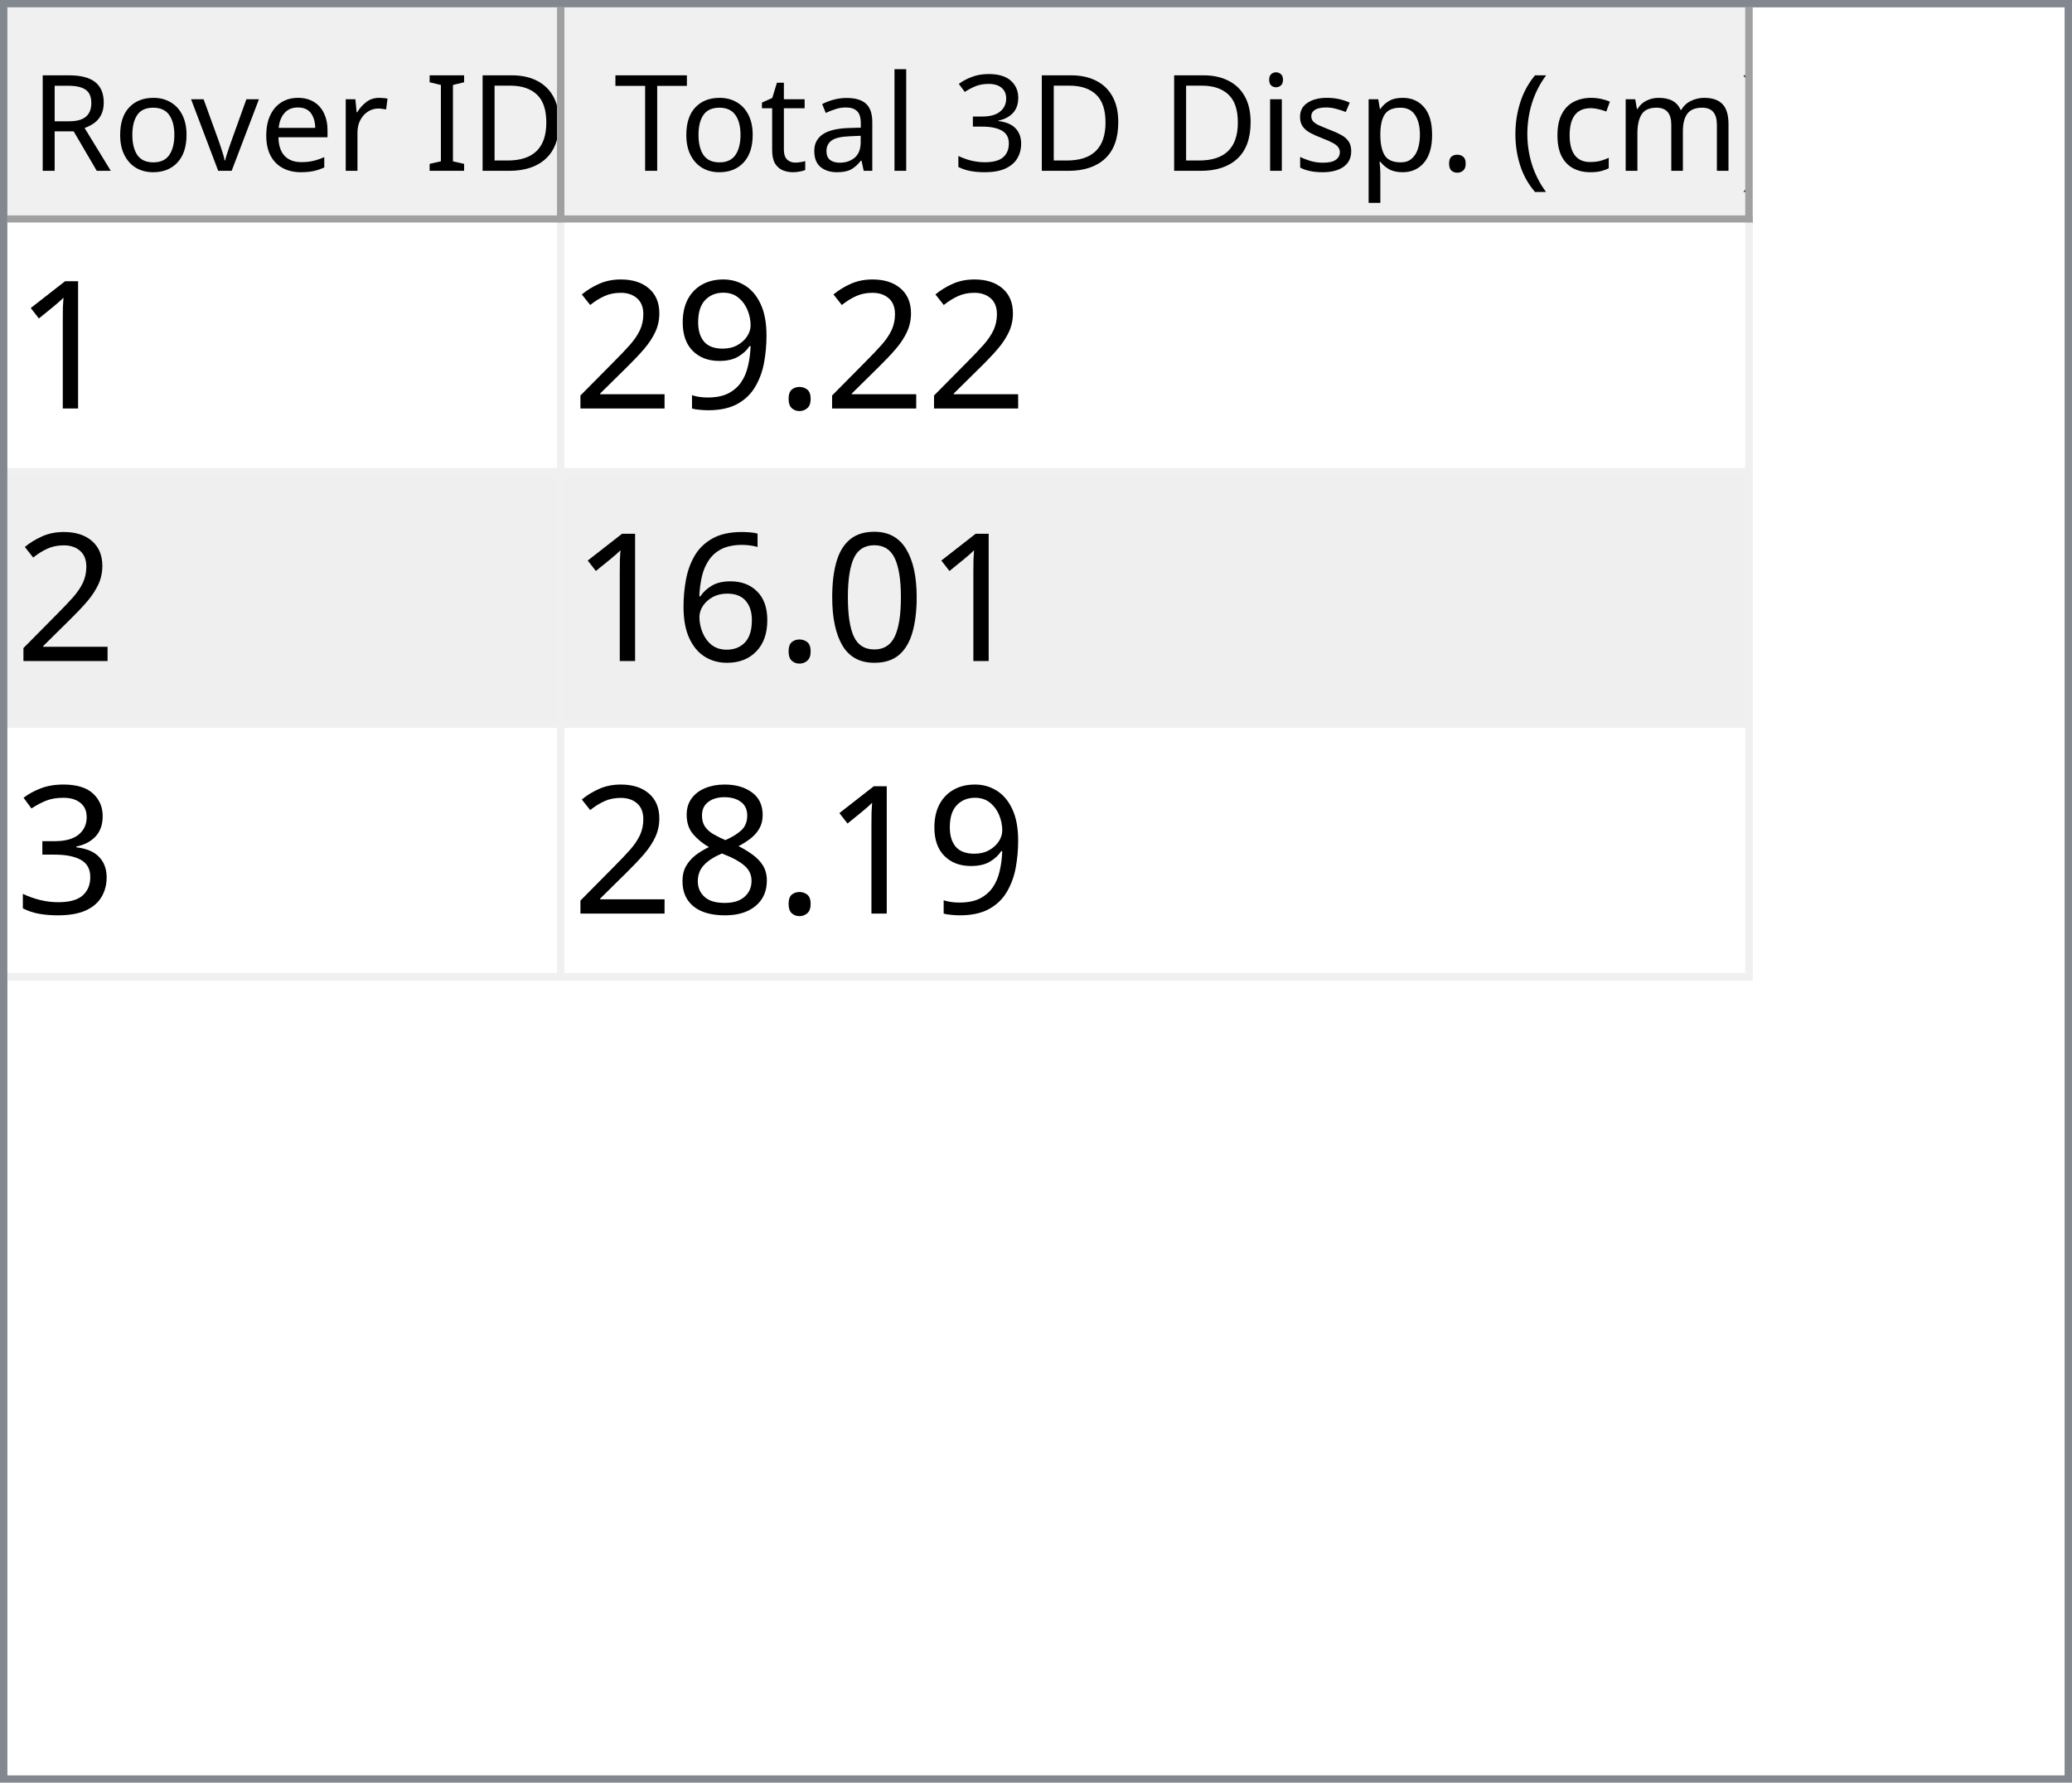
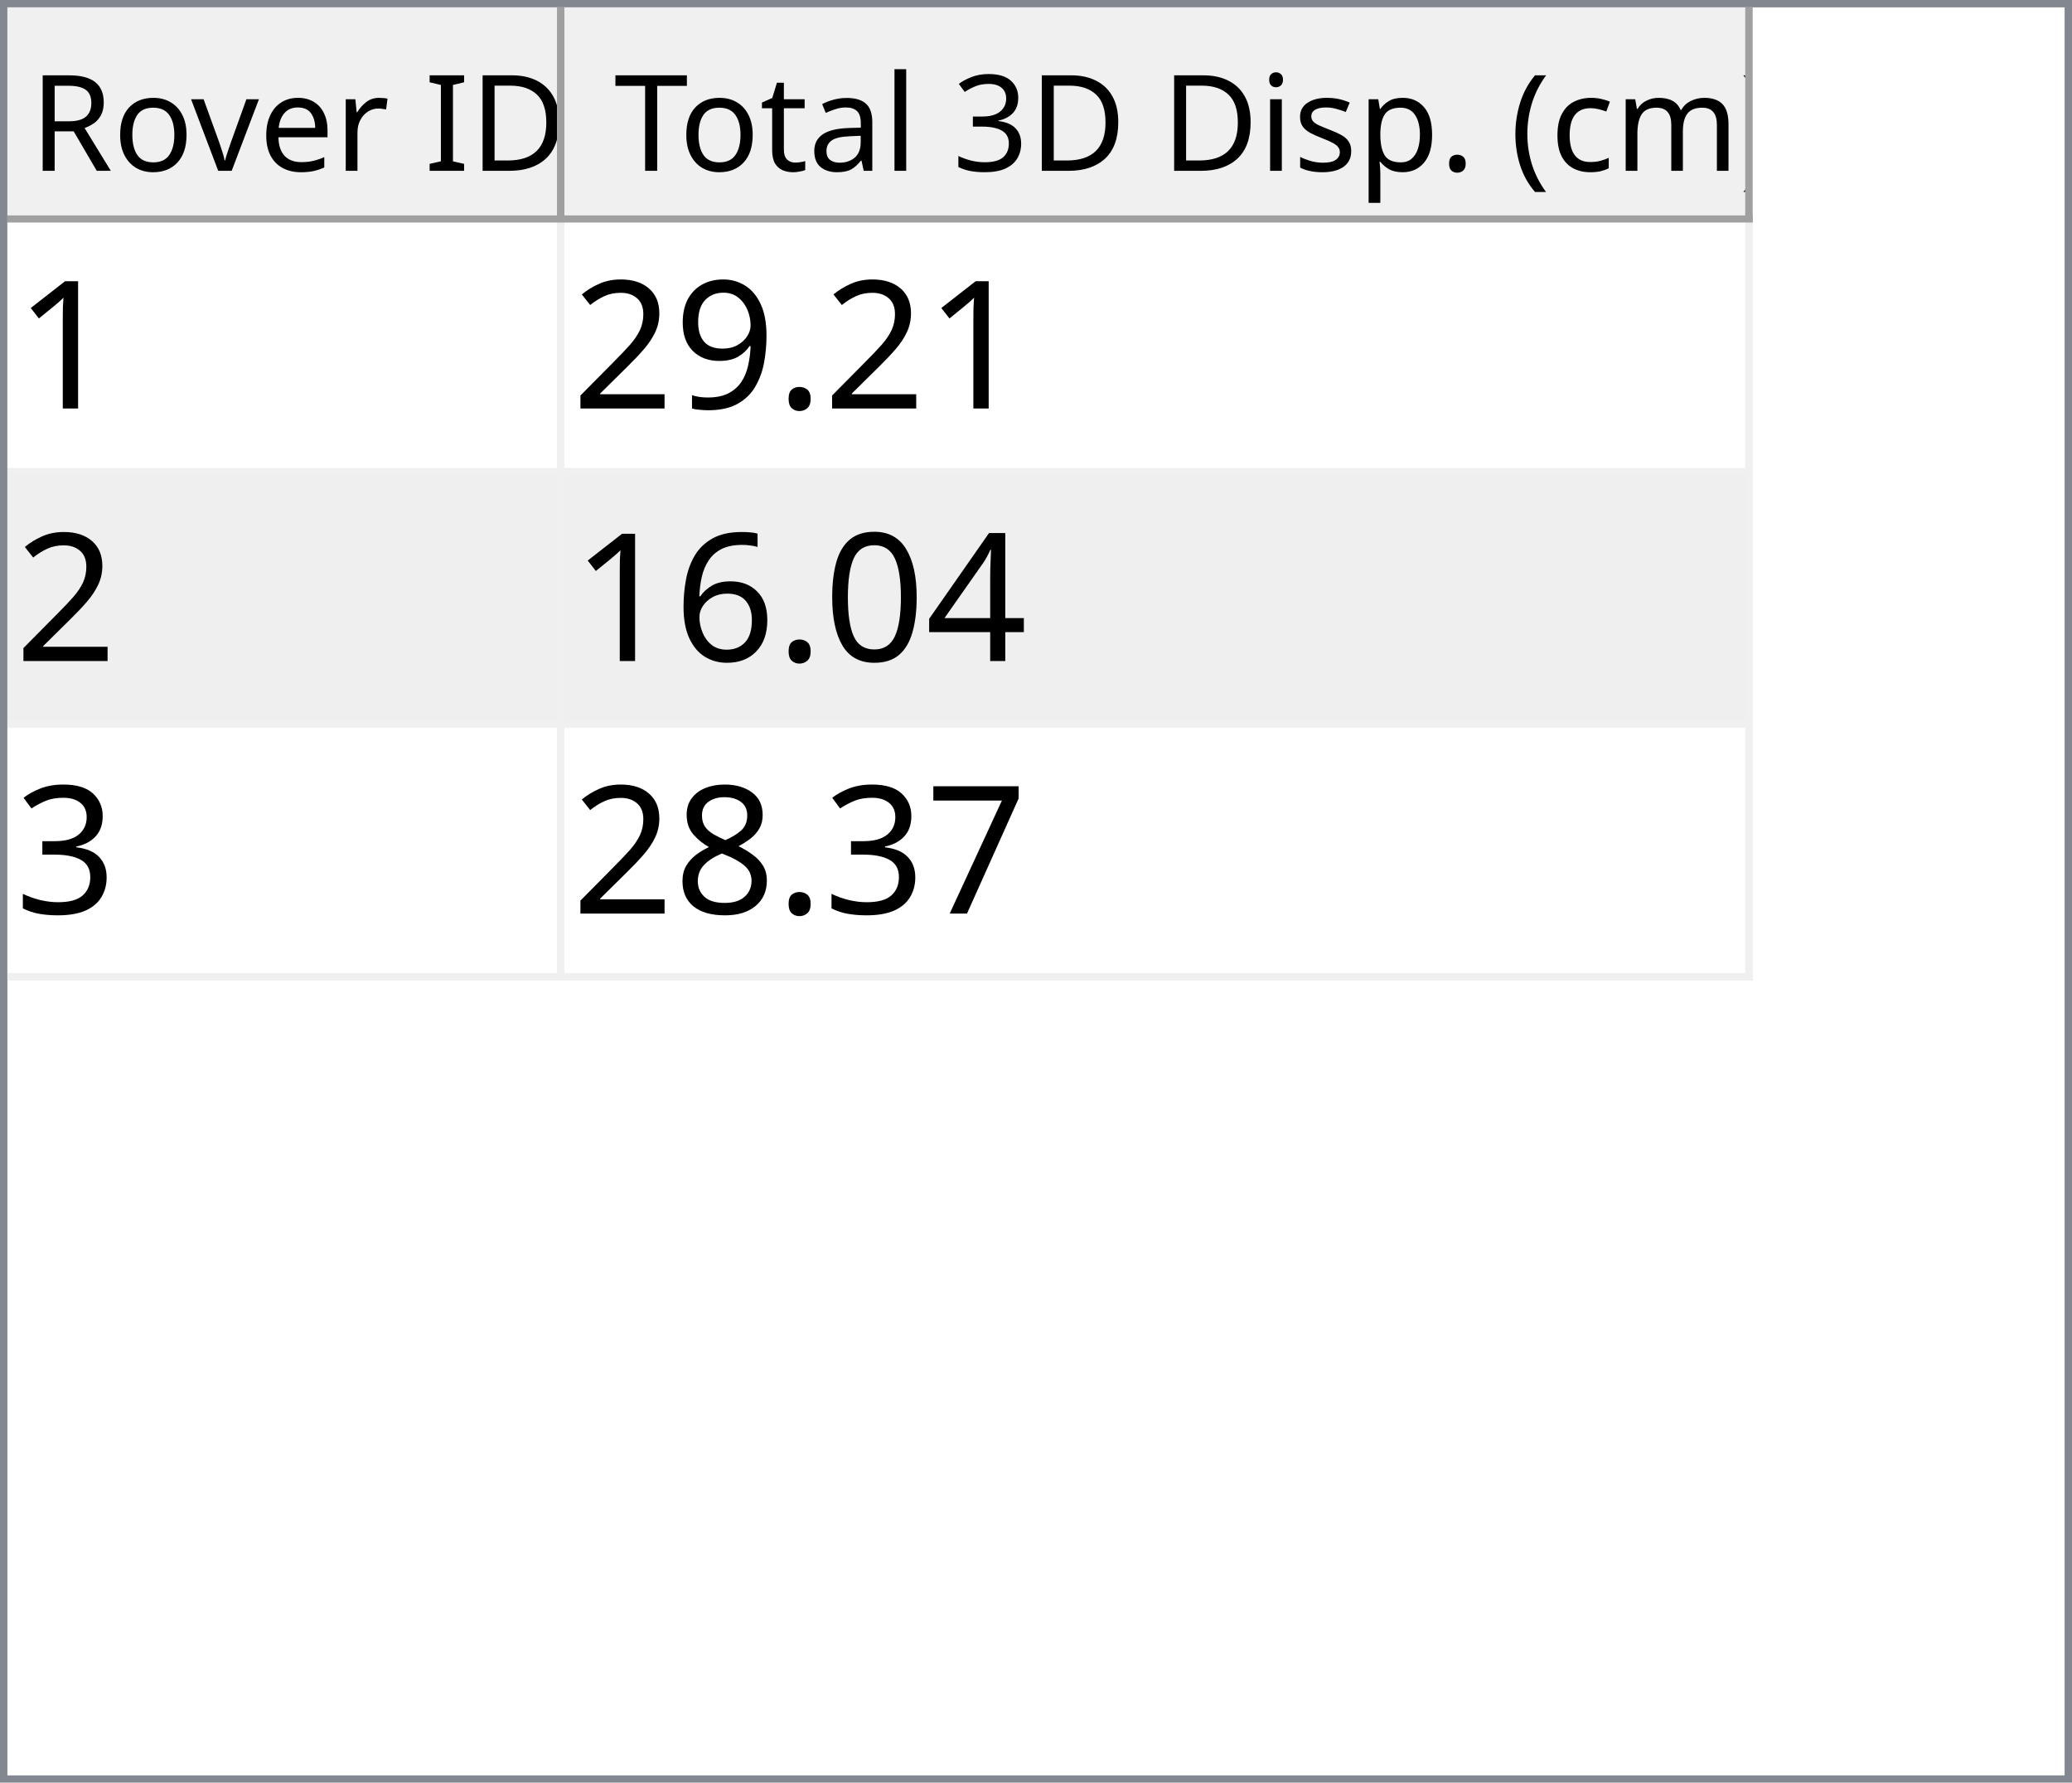
<svg xmlns="http://www.w3.org/2000/svg" style="fill-opacity:1; color-rendering:auto; color-interpolation:auto; text-rendering:auto; stroke:black; stroke-linecap:square; stroke-miterlimit:10; shape-rendering:auto; stroke-opacity:1; fill:black; stroke-dasharray:none; font-weight:normal; stroke-width:1; font-family:'Dialog'; font-style:normal; stroke-linejoin:miter; font-size:12px; stroke-dashoffset:0; image-rendering:auto;" width="279" height="240">
  <defs id="genericDefs" />
  <g>
    <defs id="defs1">
      <clipPath clipPathUnits="userSpaceOnUse" id="clipPath1">
        <path d="M0 0 L279 0 L279 240 L0 240 L0 0 Z" />
      </clipPath>
      <clipPath clipPathUnits="userSpaceOnUse" id="clipPath2">
        <path d="M0 0 L0 240 L279 240 L279 0 Z" />
      </clipPath>
      <clipPath clipPathUnits="userSpaceOnUse" id="clipPath3">
        <path d="M0 0 L0 29 L277 29 L277 0 Z" />
      </clipPath>
      <clipPath clipPathUnits="userSpaceOnUse" id="clipPath4">
        <path d="M0 0 L0 29 L75 29 L75 0 Z" />
      </clipPath>
      <clipPath clipPathUnits="userSpaceOnUse" id="clipPath5">
        <path d="M1 1 L1 28 L74 28 L74 1 Z" />
      </clipPath>
      <clipPath clipPathUnits="userSpaceOnUse" id="clipPath6">
        <path d="M0 0 L0 27 L73 27 L73 0 Z" />
      </clipPath>
      <clipPath clipPathUnits="userSpaceOnUse" id="clipPath7">
        <path d="M-0.5 -0.5 L-0.5 28.5 L74.5 28.5 L74.5 -0.5 Z" />
      </clipPath>
      <clipPath clipPathUnits="userSpaceOnUse" id="clipPath8">
        <path d="M0 0 L0 29 L160 29 L160 0 Z" />
      </clipPath>
      <clipPath clipPathUnits="userSpaceOnUse" id="clipPath9">
        <path d="M1 1 L1 28 L159 28 L159 1 Z" />
      </clipPath>
      <clipPath clipPathUnits="userSpaceOnUse" id="clipPath10">
        <path d="M0 0 L0 27 L158 27 L158 0 Z" />
      </clipPath>
      <clipPath clipPathUnits="userSpaceOnUse" id="clipPath11">
        <path d="M-0.5 -0.5 L-0.5 28.5 L159.5 28.5 L159.5 -0.5 Z" />
      </clipPath>
      <clipPath clipPathUnits="userSpaceOnUse" id="clipPath12">
        <path d="M0 0 L0 209 L277 209 L277 0 Z" />
      </clipPath>
      <clipPath clipPathUnits="userSpaceOnUse" id="clipPath13">
        <path d="M0 0 L0 102 L235 102 L235 0 Z" />
      </clipPath>
      <clipPath clipPathUnits="userSpaceOnUse" id="clipPath14">
        <path d="M-0.5 -0.5 L-0.5 101.5 L234.5 101.5 L234.5 -0.5 Z" />
      </clipPath>
      <clipPath clipPathUnits="userSpaceOnUse" id="clipPath15">
        <path d="M0 0 L0 33 L74 33 L74 0 Z" />
      </clipPath>
      <clipPath clipPathUnits="userSpaceOnUse" id="clipPath16">
        <path d="M0 0 L0 33 L159 33 L159 0 Z" />
      </clipPath>
      <font horiz-adv-x="64.551" id="font1">
        <font-face ascent="107.91" descent="25.098" units-per-em="100" style="font-style:normal; font-family:Segoe UI; font-weight:normal;" />
        <missing-glyph horiz-adv-x="64.551" d="M8.109 0 L8.109 68.266 L56.453 68.266 L56.453 0 L8.109 0 ZM15.328 7.234 L49.219 7.234 L49.219 61.031 L15.328 61.031 L15.328 7.234 Z" />
        <glyph unicode="D" horiz-adv-x="70.117" d="M9.188 0 L9.188 70.016 L28.516 70.016 Q65.531 70.016 65.531 35.891 Q65.531 19.672 55.25 9.836 Q44.969 0 27.734 0 L9.188 0 ZM17.391 62.594 L17.391 7.422 L27.828 7.422 Q41.609 7.422 49.273 14.797 Q56.938 22.172 56.938 35.688 Q56.938 62.594 28.328 62.594 L17.391 62.594 Z" />
        <glyph unicode="I" horiz-adv-x="26.611" d="M17.391 0 L9.188 0 L9.188 70.016 L17.391 70.016 L17.391 0 Z" />
        <glyph unicode=" " horiz-adv-x="27.393" d="" />
        <glyph unicode="r" horiz-adv-x="34.766" d="M34.188 41.891 Q32.078 43.5 28.125 43.5 Q23 43.5 19.555 38.672 Q16.109 33.844 16.109 25.484 L16.109 0 L8.109 0 L8.109 50 L16.109 50 L16.109 39.703 L16.312 39.703 Q18.016 44.969 21.531 47.922 Q25.047 50.875 29.391 50.875 Q32.516 50.875 34.188 50.203 L34.188 41.891 Z" />
        <glyph unicode="e" horiz-adv-x="52.295" d="M48.297 23 L12.984 23 Q13.188 14.656 17.484 10.109 Q21.781 5.562 29.297 5.562 Q37.75 5.562 44.828 11.141 L44.828 3.609 Q38.234 -1.172 27.391 -1.172 Q16.797 -1.172 10.742 5.641 Q4.688 12.453 4.688 24.812 Q4.688 36.469 11.305 43.82 Q17.922 51.172 27.734 51.172 Q37.547 51.172 42.922 44.828 Q48.297 38.484 48.297 27.203 L48.297 23 ZM40.094 29.781 Q40.047 36.719 36.75 40.578 Q33.453 44.438 27.594 44.438 Q21.922 44.438 17.969 40.383 Q14.016 36.328 13.094 29.781 L40.094 29.781 Z" />
        <glyph unicode="v" horiz-adv-x="47.9" d="M47.406 50 L27.484 0 L19.625 0 L0.688 50 L9.469 50 L22.172 13.672 Q23.578 9.672 23.922 6.688 L24.125 6.688 Q24.609 10.453 25.688 13.484 L38.969 50 L47.406 50 Z" />
        <glyph unicode="o" horiz-adv-x="58.594" d="M29 -1.172 Q17.922 -1.172 11.305 5.836 Q4.688 12.844 4.688 24.422 Q4.688 37.016 11.57 44.094 Q18.453 51.172 30.172 51.172 Q41.359 51.172 47.633 44.289 Q53.906 37.406 53.906 25.203 Q53.906 13.234 47.141 6.031 Q40.375 -1.172 29 -1.172 ZM29.594 44.438 Q21.875 44.438 17.383 39.188 Q12.891 33.938 12.891 24.703 Q12.891 15.828 17.43 10.695 Q21.969 5.562 29.594 5.562 Q37.359 5.562 41.531 10.594 Q45.703 15.625 45.703 24.906 Q45.703 34.281 41.531 39.359 Q37.359 44.438 29.594 44.438 Z" />
        <glyph unicode="R" horiz-adv-x="59.814" d="M59.375 0 L49.609 0 L37.891 19.625 Q36.281 22.359 34.766 24.289 Q33.25 26.219 31.664 27.438 Q30.078 28.656 28.25 29.219 Q26.422 29.781 24.125 29.781 L17.391 29.781 L17.391 0 L9.188 0 L9.188 70.016 L30.078 70.016 Q34.672 70.016 38.555 68.867 Q42.438 67.719 45.289 65.375 Q48.141 63.031 49.758 59.547 Q51.375 56.062 51.375 51.375 Q51.375 47.703 50.273 44.656 Q49.172 41.609 47.148 39.211 Q45.125 36.812 42.266 35.133 Q39.406 33.453 35.844 32.516 L35.844 32.328 Q37.594 31.547 38.891 30.547 Q40.188 29.547 41.359 28.18 Q42.531 26.812 43.68 25.078 Q44.828 23.344 46.234 21.047 L59.375 0 ZM17.391 62.594 L17.391 37.203 L28.516 37.203 Q31.594 37.203 34.203 38.133 Q36.812 39.062 38.719 40.797 Q40.625 42.531 41.703 45.047 Q42.781 47.562 42.781 50.688 Q42.781 56.297 39.141 59.445 Q35.5 62.594 28.609 62.594 L17.391 62.594 Z" />
        <glyph unicode=")" horiz-adv-x="30.176" d="M8.297 -15.922 L1.172 -15.922 Q16.406 2.344 16.406 26.812 Q16.406 51.469 1.078 70.016 L8.297 70.016 Q23.531 52.156 23.531 26.703 Q23.531 1.375 8.297 -15.922 Z" />
        <glyph unicode="m" horiz-adv-x="86.133" d="M79.109 0 L71.094 0 L71.094 28.719 Q71.094 37.016 68.531 40.727 Q65.969 44.438 59.906 44.438 Q54.781 44.438 51.195 39.75 Q47.609 35.062 47.609 28.516 L47.609 0 L39.594 0 L39.594 29.688 Q39.594 44.438 28.219 44.438 Q22.953 44.438 19.531 40.016 Q16.109 35.594 16.109 28.516 L16.109 0 L8.109 0 L8.109 50 L16.109 50 L16.109 42.094 L16.312 42.094 Q21.625 51.172 31.844 51.172 Q36.969 51.172 40.773 48.312 Q44.578 45.453 46 40.828 Q51.562 51.172 62.594 51.172 Q79.109 51.172 79.109 30.812 L79.109 0 Z" />
        <glyph unicode="c" horiz-adv-x="46.191" d="M42.188 2.297 Q36.422 -1.172 28.516 -1.172 Q17.828 -1.172 11.258 5.789 Q4.688 12.75 4.688 23.828 Q4.688 36.188 11.766 43.68 Q18.844 51.172 30.672 51.172 Q37.25 51.172 42.281 48.734 L42.281 40.531 Q36.719 44.438 30.375 44.438 Q22.703 44.438 17.797 38.945 Q12.891 33.453 12.891 24.516 Q12.891 15.719 17.508 10.641 Q22.125 5.562 29.891 5.562 Q36.422 5.562 42.188 9.906 L42.188 2.297 Z" />
        <glyph unicode="(" horiz-adv-x="30.176" d="M29.109 -15.922 L21.969 -15.922 Q6.844 1.375 6.844 26.703 Q6.844 52.156 21.969 70.016 L29.203 70.016 Q13.875 51.469 13.875 26.812 Q13.875 2.344 29.109 -15.922 Z" />
        <glyph unicode="." horiz-adv-x="21.68" d="M10.891 -1.078 Q8.641 -1.078 7.055 0.539 Q5.469 2.156 5.469 4.391 Q5.469 6.641 7.055 8.273 Q8.641 9.906 10.891 9.906 Q13.188 9.906 14.797 8.273 Q16.406 6.641 16.406 4.391 Q16.406 2.156 14.797 0.539 Q13.188 -1.078 10.891 -1.078 Z" />
        <glyph unicode="p" horiz-adv-x="58.789" d="M16.312 7.234 L16.109 7.234 L16.109 -23 L8.109 -23 L8.109 50 L16.109 50 L16.109 41.219 L16.312 41.219 Q22.219 51.172 33.594 51.172 Q43.266 51.172 48.688 44.461 Q54.109 37.75 54.109 26.469 Q54.109 13.922 48 6.375 Q41.891 -1.172 31.297 -1.172 Q21.578 -1.172 16.312 7.234 ZM16.109 27.391 L16.109 20.406 Q16.109 14.203 20.141 9.883 Q24.172 5.562 30.375 5.562 Q37.641 5.562 41.773 11.133 Q45.906 16.703 45.906 26.609 Q45.906 34.969 42.047 39.703 Q38.188 44.438 31.594 44.438 Q24.609 44.438 20.359 39.578 Q16.109 34.719 16.109 27.391 Z" />
        <glyph unicode="s" horiz-adv-x="42.432" d="M5.078 1.812 L5.078 10.406 Q11.625 5.562 19.484 5.562 Q30.031 5.562 30.031 12.594 Q30.031 14.594 29.125 15.992 Q28.219 17.391 26.68 18.461 Q25.141 19.531 23.07 20.383 Q21 21.234 18.609 22.172 Q15.281 23.484 12.766 24.828 Q10.25 26.172 8.57 27.859 Q6.891 29.547 6.031 31.695 Q5.172 33.844 5.172 36.719 Q5.172 40.234 6.789 42.945 Q8.406 45.656 11.086 47.484 Q13.766 49.312 17.211 50.242 Q20.656 51.172 24.312 51.172 Q30.812 51.172 35.938 48.922 L35.938 40.828 Q30.422 44.438 23.25 44.438 Q21 44.438 19.195 43.922 Q17.391 43.406 16.094 42.477 Q14.797 41.547 14.086 40.258 Q13.375 38.969 13.375 37.406 Q13.375 35.453 14.086 34.133 Q14.797 32.812 16.164 31.789 Q17.531 30.766 19.484 29.938 Q21.438 29.109 23.922 28.125 Q27.25 26.859 29.883 25.516 Q32.516 24.172 34.375 22.484 Q36.234 20.797 37.234 18.602 Q38.234 16.406 38.234 13.375 Q38.234 9.672 36.602 6.938 Q34.969 4.203 32.234 2.398 Q29.5 0.594 25.93 -0.289 Q22.359 -1.172 18.453 -1.172 Q10.75 -1.172 5.078 1.812 Z" />
        <glyph unicode="i" horiz-adv-x="24.219" d="M12.203 62.703 Q10.062 62.703 8.547 64.164 Q7.031 65.625 7.031 67.875 Q7.031 70.125 8.547 71.609 Q10.062 73.094 12.203 73.094 Q14.406 73.094 15.945 71.609 Q17.484 70.125 17.484 67.875 Q17.484 65.719 15.945 64.211 Q14.406 62.703 12.203 62.703 ZM16.109 0 L8.109 0 L8.109 50 L16.109 50 L16.109 0 Z" />
        <glyph unicode="3" horiz-adv-x="53.906" d="M46.531 19.828 Q46.531 15.094 44.75 11.211 Q42.969 7.328 39.719 4.57 Q36.469 1.812 31.93 0.297 Q27.391 -1.219 21.922 -1.219 Q11.922 -1.219 6 2.594 L6 11.188 Q13.094 5.609 22.219 5.609 Q25.875 5.609 28.828 6.539 Q31.781 7.469 33.906 9.227 Q36.031 10.984 37.18 13.477 Q38.328 15.969 38.328 19.094 Q38.328 32.812 18.797 32.812 L12.984 32.812 L12.984 39.594 L18.5 39.594 Q35.797 39.594 35.797 52.484 Q35.797 64.406 22.609 64.406 Q15.188 64.406 8.688 59.422 L8.688 67.188 Q15.375 71.188 24.609 71.188 Q29 71.188 32.57 69.969 Q36.141 68.75 38.68 66.555 Q41.219 64.359 42.609 61.281 Q44 58.203 44 54.5 Q44 40.672 30.031 36.719 L30.031 36.531 Q33.594 36.141 36.625 34.797 Q39.656 33.453 41.852 31.305 Q44.047 29.156 45.289 26.25 Q46.531 23.344 46.531 19.828 Z" />
        <glyph unicode="l" horiz-adv-x="24.219" d="M16.109 0 L8.109 0 L8.109 74.031 L16.109 74.031 L16.109 0 Z" />
        <glyph unicode="a" horiz-adv-x="50.879" d="M43.891 0 L35.891 0 L35.891 7.812 L35.688 7.812 Q30.469 -1.172 20.312 -1.172 Q12.844 -1.172 8.617 2.781 Q4.391 6.734 4.391 13.281 Q4.391 27.297 20.906 29.594 L35.891 31.688 Q35.891 44.438 25.594 44.438 Q16.547 44.438 9.281 38.281 L9.281 46.484 Q16.656 51.172 26.266 51.172 Q43.891 51.172 43.891 32.516 L43.891 0 ZM35.891 25.297 L23.828 23.641 Q18.266 22.859 15.43 20.875 Q12.594 18.891 12.594 13.875 Q12.594 10.203 15.211 7.883 Q17.828 5.562 22.172 5.562 Q28.125 5.562 32.008 9.742 Q35.891 13.922 35.891 20.312 L35.891 25.297 Z" />
        <glyph unicode="t" horiz-adv-x="33.887" d="M31.297 0.484 Q28.469 -1.078 23.828 -1.078 Q10.688 -1.078 10.688 13.578 L10.688 43.172 L2.094 43.172 L2.094 50 L10.688 50 L10.688 62.203 L18.703 64.797 L18.703 50 L31.297 50 L31.297 43.172 L18.703 43.172 L18.703 14.984 Q18.703 9.969 20.414 7.82 Q22.125 5.672 26.078 5.672 Q29.109 5.672 31.297 7.328 L31.297 0.484 Z" />
        <glyph unicode="T" horiz-adv-x="52.393" d="M50.594 62.594 L30.375 62.594 L30.375 0 L22.172 0 L22.172 62.594 L2 62.594 L2 70.016 L50.594 70.016 L50.594 62.594 Z" />
      </font>
      <font horiz-adv-x="75.0" id="font2">
        <font-face ascent="100.537" descent="21.973" units-per-em="100" style="font-style:normal; font-family:sans-serif; font-weight:normal;" />
        <missing-glyph horiz-adv-x="75.0" d="M12.5 0 L12.5 62.5 L62.5 62.5 L62.5 0 L12.5 0 ZM14.062 1.562 L60.938 1.562 L60.938 60.938 L14.062 60.938 L14.062 1.562 Z" />
        <glyph unicode="1" horiz-adv-x="55.615" d="M37.25 0 L28.469 0 L28.469 56 Q25.297 52.984 20.141 49.953 Q14.984 46.922 10.891 45.406 L10.891 53.906 Q18.266 57.375 23.781 62.305 Q29.297 67.234 31.594 71.875 L37.25 71.875 L37.25 0 Z" />
        <glyph unicode="." horiz-adv-x="27.783" d="M9.078 0 L9.078 10.016 L19.094 10.016 L19.094 0 L9.078 0 Z" />
        <glyph unicode="9" horiz-adv-x="55.615" d="M5.469 16.547 L13.922 17.328 Q14.984 11.375 18.016 8.688 Q21.047 6 25.781 6 Q29.828 6 32.883 7.859 Q35.938 9.719 37.891 12.82 Q39.844 15.922 41.164 21.195 Q42.484 26.469 42.484 31.938 Q42.484 32.516 42.438 33.688 Q39.797 29.5 35.234 26.883 Q30.672 24.266 25.344 24.266 Q16.453 24.266 10.305 30.711 Q4.156 37.156 4.156 47.703 Q4.156 58.594 10.578 65.234 Q17 71.875 26.656 71.875 Q33.641 71.875 39.43 68.117 Q45.219 64.359 48.219 57.398 Q51.219 50.438 51.219 37.25 Q51.219 23.531 48.242 15.406 Q45.266 7.281 39.383 3.031 Q33.5 -1.219 25.594 -1.219 Q17.188 -1.219 11.867 3.445 Q6.547 8.109 5.469 16.547 ZM41.453 48.141 Q41.453 55.719 37.43 60.156 Q33.406 64.594 27.734 64.594 Q21.875 64.594 17.531 59.812 Q13.188 55.031 13.188 47.406 Q13.188 40.578 17.312 36.305 Q21.438 32.031 27.484 32.031 Q33.594 32.031 37.523 36.305 Q41.453 40.578 41.453 48.141 Z" />
        <glyph unicode="2" horiz-adv-x="55.615" d="M50.344 8.453 L50.344 0 L3.031 0 Q2.938 3.172 4.047 6.109 Q5.859 10.938 9.836 15.625 Q13.812 20.312 21.344 26.469 Q33.016 36.031 37.117 41.625 Q41.219 47.219 41.219 52.203 Q41.219 57.422 37.477 61.008 Q33.734 64.594 27.734 64.594 Q21.391 64.594 17.578 60.789 Q13.766 56.984 13.719 50.25 L4.688 51.172 Q5.609 61.281 11.664 66.578 Q17.719 71.875 27.938 71.875 Q38.234 71.875 44.242 66.164 Q50.25 60.453 50.25 52 Q50.25 47.703 48.492 43.555 Q46.734 39.406 42.656 34.812 Q38.578 30.219 29.109 22.219 Q21.188 15.578 18.945 13.211 Q16.703 10.844 15.234 8.453 L50.344 8.453 Z" />
+         <glyph unicode="4" horiz-adv-x="55.615" d="M32.328 0 L32.328 17.141 L1.266 17.141 L1.266 25.203 L33.938 71.578 L41.109 71.578 L41.109 25.203 L50.781 25.203 L50.781 17.141 L41.109 17.141 L41.109 0 L32.328 0 ZM32.328 25.203 L32.328 57.469 L9.906 25.203 L32.328 25.203 Z" />
        <glyph unicode="0" horiz-adv-x="55.615" d="M4.156 35.297 Q4.156 48 6.766 55.742 Q9.375 63.484 14.523 67.68 Q19.672 71.875 27.484 71.875 Q33.25 71.875 37.594 69.555 Q41.938 67.234 44.773 62.867 Q47.609 58.5 49.219 52.227 Q50.828 45.953 50.828 35.297 Q50.828 22.703 48.242 14.969 Q45.656 7.234 40.508 3.008 Q35.359 -1.219 27.484 -1.219 Q17.141 -1.219 11.234 6.203 Q4.156 15.141 4.156 35.297 ZM13.188 35.297 Q13.188 17.672 17.312 11.836 Q21.438 6 27.484 6 Q33.547 6 37.672 11.859 Q41.797 17.719 41.797 35.297 Q41.797 52.984 37.672 58.789 Q33.547 64.594 27.391 64.594 Q21.344 64.594 17.719 59.469 Q13.188 52.938 13.188 35.297 Z" />
        <glyph unicode="6" horiz-adv-x="55.615" d="M49.75 54.047 L41.016 53.375 Q39.844 58.547 37.703 60.891 Q34.125 64.656 28.906 64.656 Q24.703 64.656 21.531 62.312 Q17.391 59.281 14.992 53.469 Q12.594 47.656 12.5 36.922 Q15.672 41.75 20.266 44.094 Q24.859 46.438 29.891 46.438 Q38.672 46.438 44.852 39.969 Q51.031 33.5 51.031 23.25 Q51.031 16.5 48.125 10.719 Q45.219 4.938 40.141 1.859 Q35.062 -1.219 28.609 -1.219 Q17.625 -1.219 10.695 6.859 Q3.766 14.938 3.766 33.5 Q3.766 54.25 11.422 63.672 Q18.109 71.875 29.438 71.875 Q37.891 71.875 43.289 67.141 Q48.688 62.406 49.75 54.047 ZM13.875 23.188 Q13.875 18.656 15.797 14.508 Q17.719 10.359 21.188 8.18 Q24.656 6 28.469 6 Q34.031 6 38.039 10.492 Q42.047 14.984 42.047 22.703 Q42.047 30.125 38.086 34.398 Q34.125 38.672 28.125 38.672 Q22.172 38.672 18.023 34.398 Q13.875 30.125 13.875 23.188 Z" />
        <glyph unicode="3" horiz-adv-x="55.615" d="M4.203 18.891 L12.984 20.062 Q14.5 12.594 18.141 9.297 Q21.781 6 27 6 Q33.203 6 37.477 10.297 Q41.75 14.594 41.75 20.953 Q41.75 27 37.797 30.93 Q33.844 34.859 27.734 34.859 Q25.25 34.859 21.531 33.891 L22.516 41.609 Q23.391 41.5 23.922 41.5 Q29.547 41.5 34.039 44.43 Q38.531 47.359 38.531 53.469 Q38.531 58.297 35.258 61.477 Q31.984 64.656 26.812 64.656 Q21.688 64.656 18.266 61.43 Q14.844 58.203 13.875 51.766 L5.078 53.328 Q6.688 62.156 12.398 67.016 Q18.109 71.875 26.609 71.875 Q32.469 71.875 37.398 69.359 Q42.328 66.844 44.945 62.5 Q47.562 58.156 47.562 53.266 Q47.562 48.641 45.07 44.828 Q42.578 41.016 37.703 38.766 Q44.047 37.312 47.562 32.695 Q51.078 28.078 51.078 21.141 Q51.078 11.766 44.242 5.25 Q37.406 -1.266 26.953 -1.266 Q17.531 -1.266 11.305 4.352 Q5.078 9.969 4.203 18.891 Z" />
+         <glyph unicode="7" horiz-adv-x="55.615" d="M4.734 62.203 L4.734 70.656 L51.078 70.656 L51.078 63.812 Q44.234 56.547 37.523 44.484 Q30.812 32.422 27.156 19.672 Q24.516 10.688 23.781 0 L14.75 0 Q14.891 8.453 18.062 20.414 Q21.234 32.375 27.172 43.484 Q33.109 54.594 39.797 62.203 L4.734 62.203 Z" />
        <glyph unicode="8" horiz-adv-x="55.615" d="M17.672 38.812 Q12.203 40.828 9.57 44.539 Q6.938 48.25 6.938 53.422 Q6.938 61.234 12.555 66.555 Q18.172 71.875 27.484 71.875 Q36.859 71.875 42.578 66.43 Q48.297 60.984 48.297 53.172 Q48.297 48.188 45.68 44.508 Q43.062 40.828 37.75 38.812 Q44.344 36.672 47.781 31.883 Q51.219 27.094 51.219 20.453 Q51.219 11.281 44.727 5.031 Q38.234 -1.219 27.641 -1.219 Q17.047 -1.219 10.547 5.055 Q4.047 11.328 4.047 20.703 Q4.047 27.688 7.594 32.398 Q11.141 37.109 17.672 38.812 ZM15.922 53.719 Q15.922 48.641 19.195 45.414 Q22.469 42.188 27.688 42.188 Q32.766 42.188 36.016 45.383 Q39.266 48.578 39.266 53.219 Q39.266 58.062 35.914 61.359 Q32.562 64.656 27.594 64.656 Q22.562 64.656 19.242 61.43 Q15.922 58.203 15.922 53.719 ZM13.094 20.656 Q13.094 16.891 14.875 13.375 Q16.656 9.859 20.172 7.93 Q23.688 6 27.734 6 Q34.031 6 38.133 10.055 Q42.234 14.109 42.234 20.359 Q42.234 26.703 38.016 30.859 Q33.797 35.016 27.438 35.016 Q21.234 35.016 17.164 30.914 Q13.094 26.812 13.094 20.656 Z" />
      </font>
    </defs>
    <g style="fill:white; stroke:white;">
      <rect x="0" y="0" width="279" style="clip-path:url(#clipPath1); stroke:none;" height="240" />
    </g>
    <g style="fill:white; text-rendering:optimizeSpeed; color-rendering:optimizeSpeed; image-rendering:optimizeSpeed; shape-rendering:crispEdges; stroke:white; color-interpolation:sRGB;">
      <rect x="0" width="279" height="240" y="0" style="stroke:none;" />
      <path style="stroke:none;" d="M0 240 L279 240 L279 0 L0 0 Z" />
    </g>
    <g style="fill:rgb(240,240,240); font-size:18px; font-family:'Segoe UI'; stroke:rgb(240,240,240);">
      <rect x="0" y="0" width="279" style="clip-path:url(#clipPath2); stroke:none;" height="240" />
    </g>
    <g style="fill:rgb(130,135,144); font-size:18px; font-family:'Segoe UI'; stroke:rgb(130,135,144);">
      <path d="M0 0 L279 0 L279 240 L0 240 L0 0 ZM1 1 L278 1 L278 239 L1 239 L1 1 Z" style="fill-rule:evenodd; clip-path:url(#clipPath2); stroke:none;" />
    </g>
    <g style="fill:white; font-size:18px; font-family:'Segoe UI'; stroke:white;" transform="translate(1,1)">
      <rect x="0" y="0" width="277" style="clip-path:url(#clipPath3); stroke:none;" height="29" />
    </g>
    <g style="fill:rgb(240,240,240); font-size:18px; font-family:'Segoe UI'; stroke:rgb(240,240,240);" transform="translate(1,1)">
      <rect x="0" y="0" width="75" style="clip-path:url(#clipPath4); stroke:none;" height="29" />
    </g>
    <g style="font-family:'Segoe UI'; font-size:18px;" transform="translate(2,2)">
      <text x="2" xml:space="preserve" y="21" style="clip-path:url(#clipPath6); stroke:none;">Rover ID</text>
    </g>
    <g transform="translate(1.5,1.5)" style="fill:rgb(160,160,160); font-size:18px; font-family:'Segoe UI'; stroke:rgb(160,160,160); stroke-linejoin:bevel;">
      <line x1="74" x2="74" y1="0" style="fill:none; clip-path:url(#clipPath7);" y2="28" />
    </g>
    <g transform="matrix(1,0,0,1,1,1) translate(0.5,0.5)" style="fill:rgb(160,160,160); font-size:18px; font-family:'Segoe UI'; stroke:rgb(160,160,160); stroke-linejoin:bevel;">
      <line x1="0" x2="74" y1="28" style="fill:none; clip-path:url(#clipPath7);" y2="28" />
    </g>
    <g style="fill:rgb(240,240,240); font-size:18px; font-family:'Segoe UI'; stroke:rgb(240,240,240);" transform="translate(76,1)">
      <rect x="0" y="0" width="160" style="clip-path:url(#clipPath8); stroke:none;" height="29" />
    </g>
    <g style="font-family:'Segoe UI'; font-size:18px;" transform="translate(77,2)">
      <text x="1" xml:space="preserve" y="21" style="clip-path:url(#clipPath10); stroke:none;"> Total 3D Disp. (cm)</text>
    </g>
    <g transform="translate(76.5,1.5)" style="fill:rgb(160,160,160); font-size:18px; font-family:'Segoe UI'; stroke:rgb(160,160,160); stroke-linejoin:bevel;">
      <line x1="159" x2="159" y1="0" style="fill:none; clip-path:url(#clipPath11);" y2="28" />
    </g>
    <g transform="matrix(1,0,0,1,76,1) translate(0.5,0.5)" style="fill:rgb(160,160,160); font-size:18px; font-family:'Segoe UI'; stroke:rgb(160,160,160); stroke-linejoin:bevel;">
      <line x1="0" x2="159" y1="28" style="fill:none; clip-path:url(#clipPath11);" y2="28" />
    </g>
    <g style="fill:white; font-size:18px; font-family:'Segoe UI'; stroke:white;" transform="translate(1,30)">
      <rect x="0" y="0" width="277" style="clip-path:url(#clipPath12); stroke:none;" height="209" />
    </g>
    <g style="fill:rgb(240,240,240); font-size:24px; font-family:sans-serif; stroke:rgb(240,240,240);" transform="translate(1,30)">
      <rect x="0" y="0" width="235" style="clip-path:url(#clipPath13); stroke:none;" height="102" />
      <line transform="translate(0.5,0.5)" x1="0" x2="234" y1="33" style="clip-path:url(#clipPath14); fill:none; stroke-linejoin:bevel;" y2="33" />
    </g>
    <g transform="matrix(1,0,0,1,1,30) translate(0.5,0.5)" style="fill:rgb(240,240,240); font-size:24px; font-family:sans-serif; stroke:rgb(240,240,240); stroke-linejoin:bevel;">
      <line x1="0" x2="234" y1="67" style="fill:none; clip-path:url(#clipPath14);" y2="67" />
    </g>
    <g transform="matrix(1,0,0,1,1,30) translate(0.5,0.5)" style="fill:rgb(240,240,240); font-size:24px; font-family:sans-serif; stroke:rgb(240,240,240); stroke-linejoin:bevel;">
      <line x1="0" x2="234" y1="101" style="fill:none; clip-path:url(#clipPath14);" y2="101" />
    </g>
    <g transform="matrix(1,0,0,1,1,30) translate(0.5,0.5)" style="fill:rgb(240,240,240); font-size:24px; font-family:sans-serif; stroke:rgb(240,240,240); stroke-linejoin:bevel;">
      <line x1="74" x2="74" y1="0" style="fill:none; clip-path:url(#clipPath14);" y2="101" />
    </g>
    <g transform="matrix(1,0,0,1,1,30) translate(0.5,0.5)" style="fill:rgb(240,240,240); font-size:24px; font-family:sans-serif; stroke:rgb(240,240,240); stroke-linejoin:bevel;">
      <line x1="234" x2="234" y1="0" style="fill:none; clip-path:url(#clipPath14);" y2="101" />
    </g>
    <g style="fill:white; font-size:24px; font-family:sans-serif; stroke:white;" transform="matrix(1,0,0,1,1,30)">
      <rect x="0" y="0" width="74" style="clip-path:url(#clipPath15); stroke:none;" height="33" />
      <text x="1" y="25" style="fill:black; clip-path:url(#clipPath15); stroke:none;" xml:space="preserve">1</text>
    </g>
    <g style="fill:white; font-size:24px; font-family:sans-serif; stroke:white;" transform="matrix(1,0,0,1,1,30) translate(75,0)">
      <rect x="0" y="0" width="159" style="clip-path:url(#clipPath16); stroke:none;" height="33" />
-       <text x="1" y="25" style="fill:black; clip-path:url(#clipPath16); stroke:none;" xml:space="preserve">29.22</text>
+       <text x="1" y="25" style="fill:black; clip-path:url(#clipPath16); stroke:none;" xml:space="preserve">29.21</text>
    </g>
    <g style="fill:rgb(239,239,239); font-size:24px; font-family:sans-serif; stroke:rgb(239,239,239);" transform="matrix(1,0,0,1,1,30) translate(0,34)">
      <rect x="0" y="0" width="74" style="clip-path:url(#clipPath15); stroke:none;" height="33" />
      <text x="1" y="25" style="fill:black; clip-path:url(#clipPath15); stroke:none;" xml:space="preserve">2</text>
    </g>
    <g style="fill:rgb(239,239,239); font-size:24px; font-family:sans-serif; stroke:rgb(239,239,239);" transform="matrix(1,0,0,1,1,30) translate(75,34)">
      <rect x="0" y="0" width="159" style="clip-path:url(#clipPath16); stroke:none;" height="33" />
-       <text x="1" y="25" style="fill:black; clip-path:url(#clipPath16); stroke:none;" xml:space="preserve">16.01</text>
+       <text x="1" y="25" style="fill:black; clip-path:url(#clipPath16); stroke:none;" xml:space="preserve">16.04</text>
    </g>
    <g style="fill:white; font-size:24px; font-family:sans-serif; stroke:white;" transform="matrix(1,0,0,1,1,30) translate(0,68)">
      <rect x="0" y="0" width="74" style="clip-path:url(#clipPath15); stroke:none;" height="33" />
      <text x="1" y="25" style="fill:black; clip-path:url(#clipPath15); stroke:none;" xml:space="preserve">3</text>
    </g>
    <g style="fill:white; font-size:24px; font-family:sans-serif; stroke:white;" transform="matrix(1,0,0,1,1,30) translate(75,68)">
      <rect x="0" y="0" width="159" style="clip-path:url(#clipPath16); stroke:none;" height="33" />
-       <text x="1" y="25" style="fill:black; clip-path:url(#clipPath16); stroke:none;" xml:space="preserve">28.19</text>
+       <text x="1" y="25" style="fill:black; clip-path:url(#clipPath16); stroke:none;" xml:space="preserve">28.37</text>
    </g>
  </g>
</svg>
